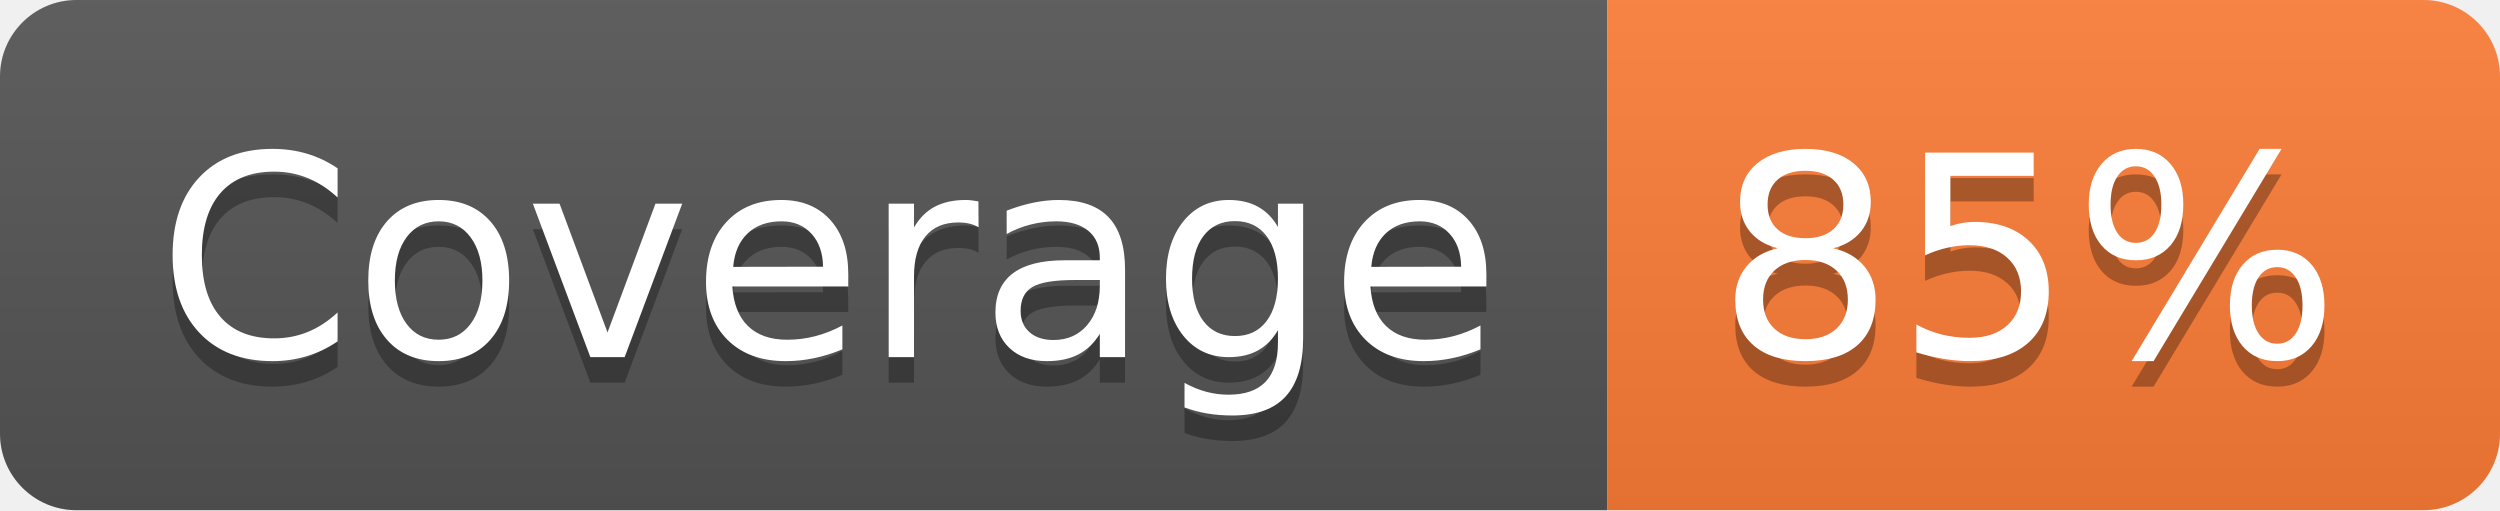
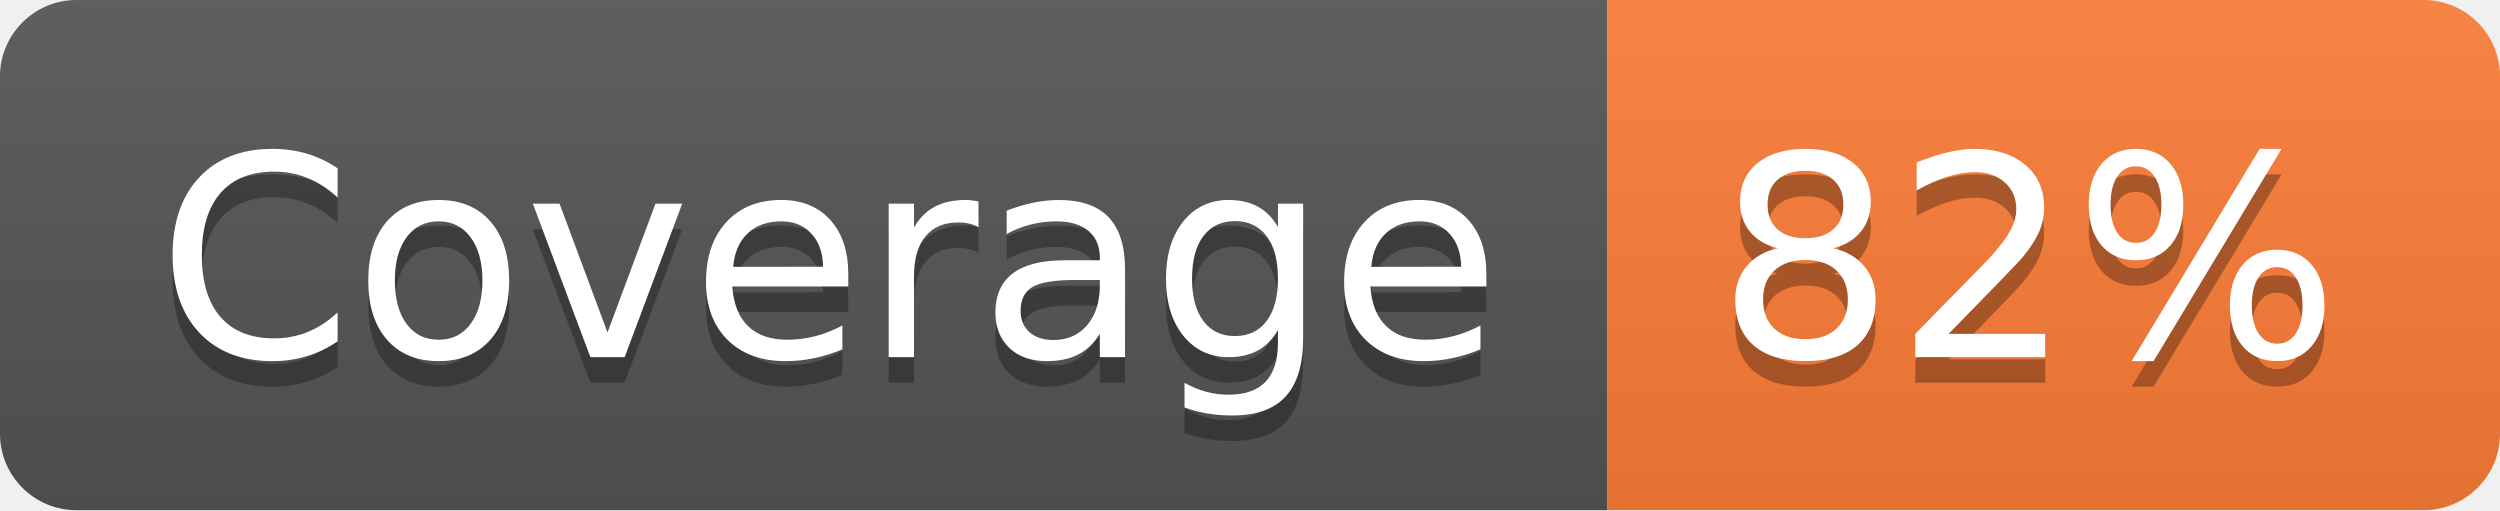
- <svg xmlns="http://www.w3.org/2000/svg" width="98" height="20" role="img" aria-label="Coverage: 85%">
+ <svg xmlns="http://www.w3.org/2000/svg" width="98" height="20" role="img" aria-label="Coverage: 82%">
  <linearGradient id="s" x2="0" y2="100%">
    <stop offset="0" stop-color="#bbb" stop-opacity=".1" />
    <stop offset="1" stop-opacity=".1" />
  </linearGradient>
  <clipPath id="r">
    <rect width="98" height="20" rx="3" fill="#fff" />
  </clipPath>
  <g clip-path="url(#r)">
    <rect width="63" height="20" fill="#555" />
    <rect x="63" width="35" height="20" fill="#fe7d37" />
    <rect width="98" height="20" fill="url(#s)" />
  </g>
  <g fill="#fff" text-anchor="middle" font-family="Verdana,Geneva,DejaVu Sans,sans-serif" text-rendering="geometricPrecision" font-size="110">
    <text aria-hidden="true" x="325" y="150" fill="#010101" fill-opacity=".3" transform="scale(.1)" textLength="530">Coverage</text>
    <text x="325" y="140" transform="scale(.1)" fill="#fff" textLength="530">Coverage</text>
-     <text aria-hidden="true" x="795" y="150" fill="#010101" fill-opacity=".3" transform="scale(.1)" textLength="250">85%</text>
-     <text x="795" y="140" transform="scale(.1)" fill="#fff" textLength="250">85%</text>
+     <text aria-hidden="true" x="795" y="150" fill="#010101" fill-opacity=".3" transform="scale(.1)" textLength="250">82%</text>
+     <text x="795" y="140" transform="scale(.1)" fill="#fff" textLength="250">82%</text>
  </g>
</svg>
